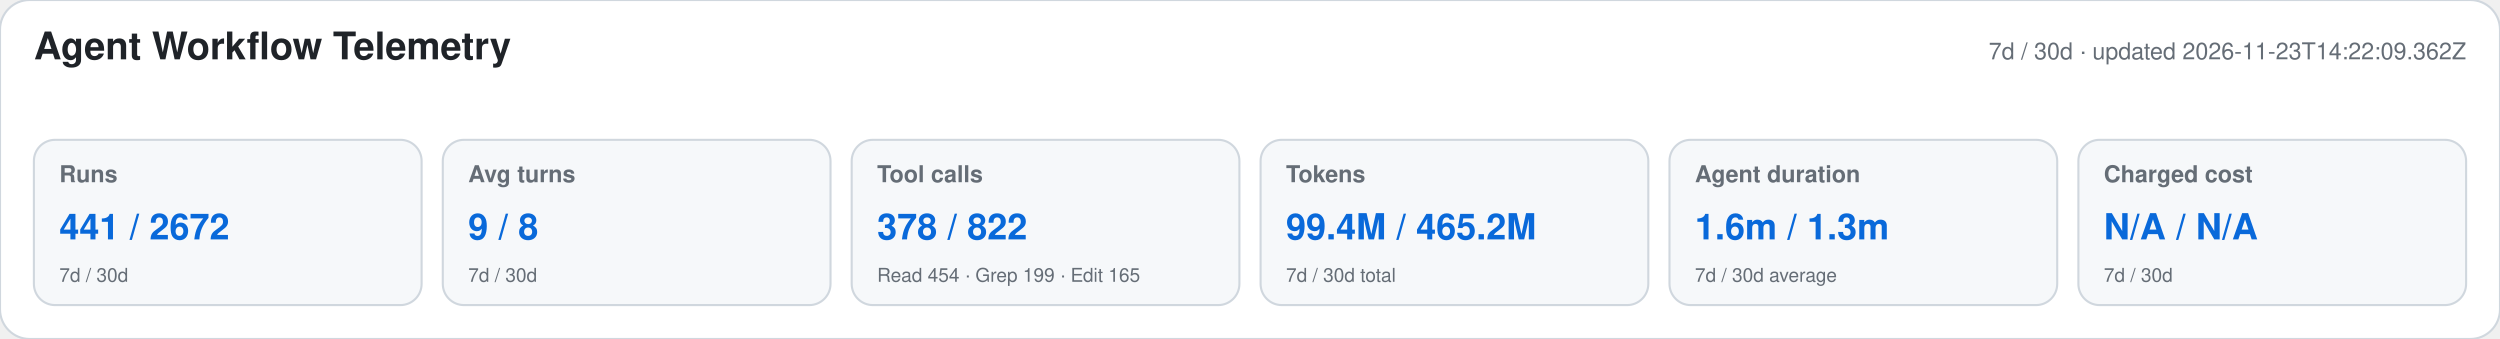
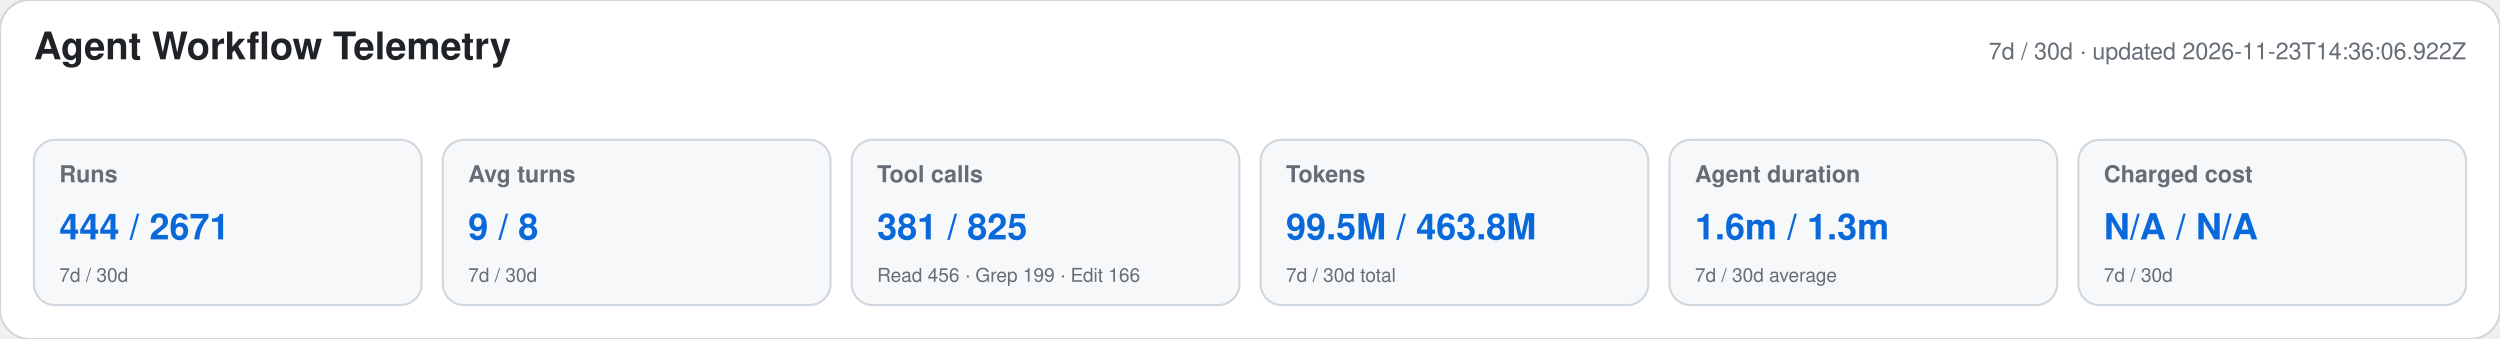
<svg xmlns="http://www.w3.org/2000/svg" width="1180" height="160" viewBox="0 0 1180 160" role="img" aria-labelledby="title desc">
  <style>text{font-family:-apple-system,BlinkMacSystemFont,"Segoe UI",Helvetica,Arial,sans-serif}.heading{font-size:18px;font-weight:650;fill:#1f2328}.meta,.label,.secondary{fill:#656d76}.meta,.label{font-size:11px}.label{font-weight:600}.primary{font-size:17px;font-weight:700;fill:#0969da}.secondary{font-size:9px}</style>
  <rect width="1180" height="160" rx="14" fill="#ffffff" stroke="#d0d7de" />
  <text x="16" y="28" class="heading">Agent Workflow Telemetry</text>
-   <text x="1164" y="28" text-anchor="end" class="meta">7d / 30d · updated 2026-11-23T14:22:09.362Z</text>
+   <text x="1164" y="28" text-anchor="end" class="meta">7d / 30d · updated 2026-11-23T14:36:06.922Z</text>
  <g>
    <rect x="16" y="66" width="183" height="78" rx="10" fill="#f6f8fa" stroke="#d0d7de" />
    <text x="28" y="86" class="label">Runs</text>
-     <text x="28" y="113" class="primary">441 / 2672</text>
+     <text x="28" y="113" class="primary">444 / 2671</text>
    <text x="28" y="133" class="secondary">7d / 30d</text>
  </g>
  <g>
    <rect x="209" y="66" width="183" height="78" rx="10" fill="#f6f8fa" stroke="#d0d7de" />
    <text x="221" y="86" class="label">Avg turns</text>
    <text x="221" y="113" class="primary">9 / 8</text>
    <text x="221" y="133" class="secondary">7d / 30d</text>
  </g>
  <g>
    <rect x="402" y="66" width="183" height="78" rx="10" fill="#f6f8fa" stroke="#d0d7de" />
    <text x="414" y="86" class="label">Tool calls</text>
-     <text x="414" y="113" class="primary">378 / 822</text>
-     <text x="414" y="133" class="secondary">Read 454 · Grep 199 · Edit 165</text>
+     <text x="414" y="113" class="primary">381 / 825</text>
+     <text x="414" y="133" class="secondary">Read 456 · Grep 199 · Edit 166</text>
  </g>
  <g>
    <rect x="595" y="66" width="183" height="78" rx="10" fill="#f6f8fa" stroke="#d0d7de" />
    <text x="607" y="86" class="label">Tokens</text>
-     <text x="607" y="113" class="primary">99.4M / 465.2M</text>
+     <text x="607" y="113" class="primary">99.5M / 463.8M</text>
    <text x="607" y="133" class="secondary">7d / 30d total</text>
  </g>
  <g>
    <rect x="788" y="66" width="183" height="78" rx="10" fill="#f6f8fa" stroke="#d0d7de" />
    <text x="800" y="86" class="label">Agent duration</text>
    <text x="800" y="113" class="primary">1.6m / 1.3m</text>
    <text x="800" y="133" class="secondary">7d / 30d average</text>
  </g>
  <g>
    <rect x="981" y="66" width="183" height="78" rx="10" fill="#f6f8fa" stroke="#d0d7de" />
    <text x="993" y="86" class="label">Charged cost</text>
    <text x="993" y="113" class="primary">N/A / N/A</text>
    <text x="993" y="133" class="secondary">7d / 30d</text>
  </g>
</svg>
